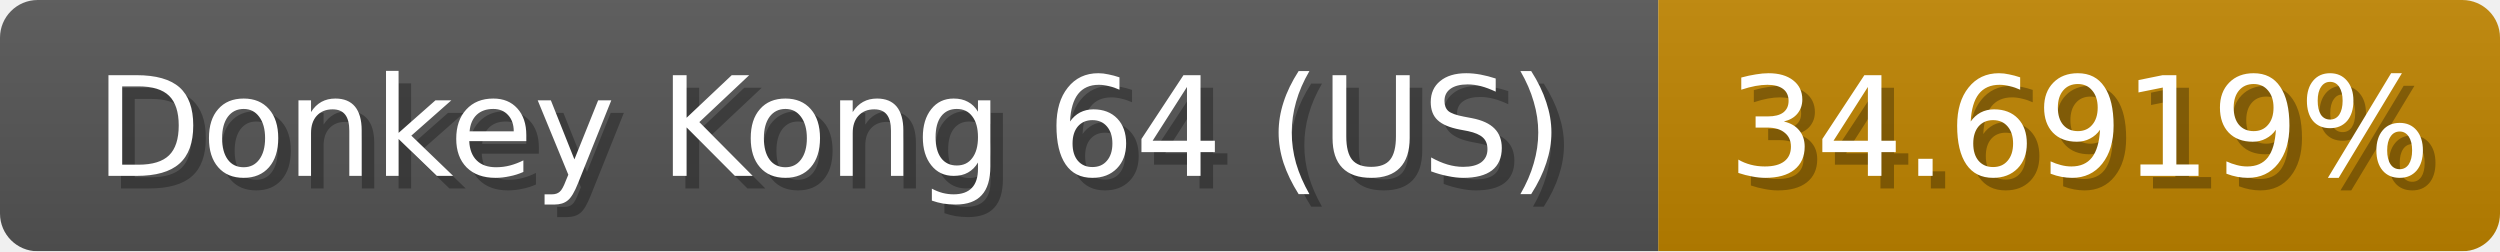
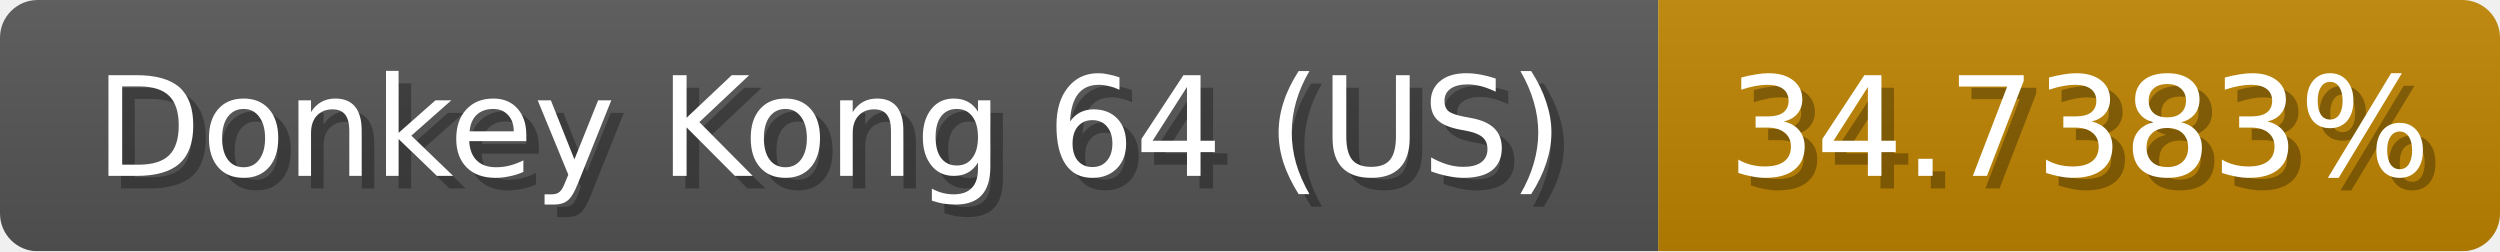
<svg xmlns="http://www.w3.org/2000/svg" width="199" height="20">
  <linearGradient id="b" x2="0" y2="100%">
    <stop offset="0" stop-color="#bbb" stop-opacity=".1" />
    <stop offset="1" stop-opacity=".1" />
  </linearGradient>
  <mask id="anybadge_1">
    <rect width="199" height="20" rx="3" fill="#fff" />
  </mask>
  <g mask="url(#anybadge_1)">
    <path fill="#555" d="M0 0h132v20H0z" />
    <path fill="#c08500" d="M132 0h67v20H132z" />
    <path fill="url(#b)" d="M0 0h199v20H0z" />
  </g>
  <g fill="#fff" text-anchor="middle" font-family="DejaVu Sans,Verdana,Geneva,sans-serif" font-size="11">
    <text x="67.0" y="15" fill="#010101" fill-opacity=".3">Donkey Kong 64 (US)</text>
    <text x="66.0" y="14">Donkey Kong 64 (US)</text>
  </g>
  <g fill="#fff" text-anchor="middle" font-family="DejaVu Sans,Verdana,Geneva,sans-serif" font-size="11">
-     <text x="166.5" y="15" fill="#010101" fill-opacity=".3">34.6919%</text>
-     <text x="165.5" y="14">34.6919%</text>
+     <text x="166.5" y="15" fill="#010101" fill-opacity=".3">34.7383%</text>
+     <text x="165.5" y="14">34.7383%</text>
  </g>
</svg>
